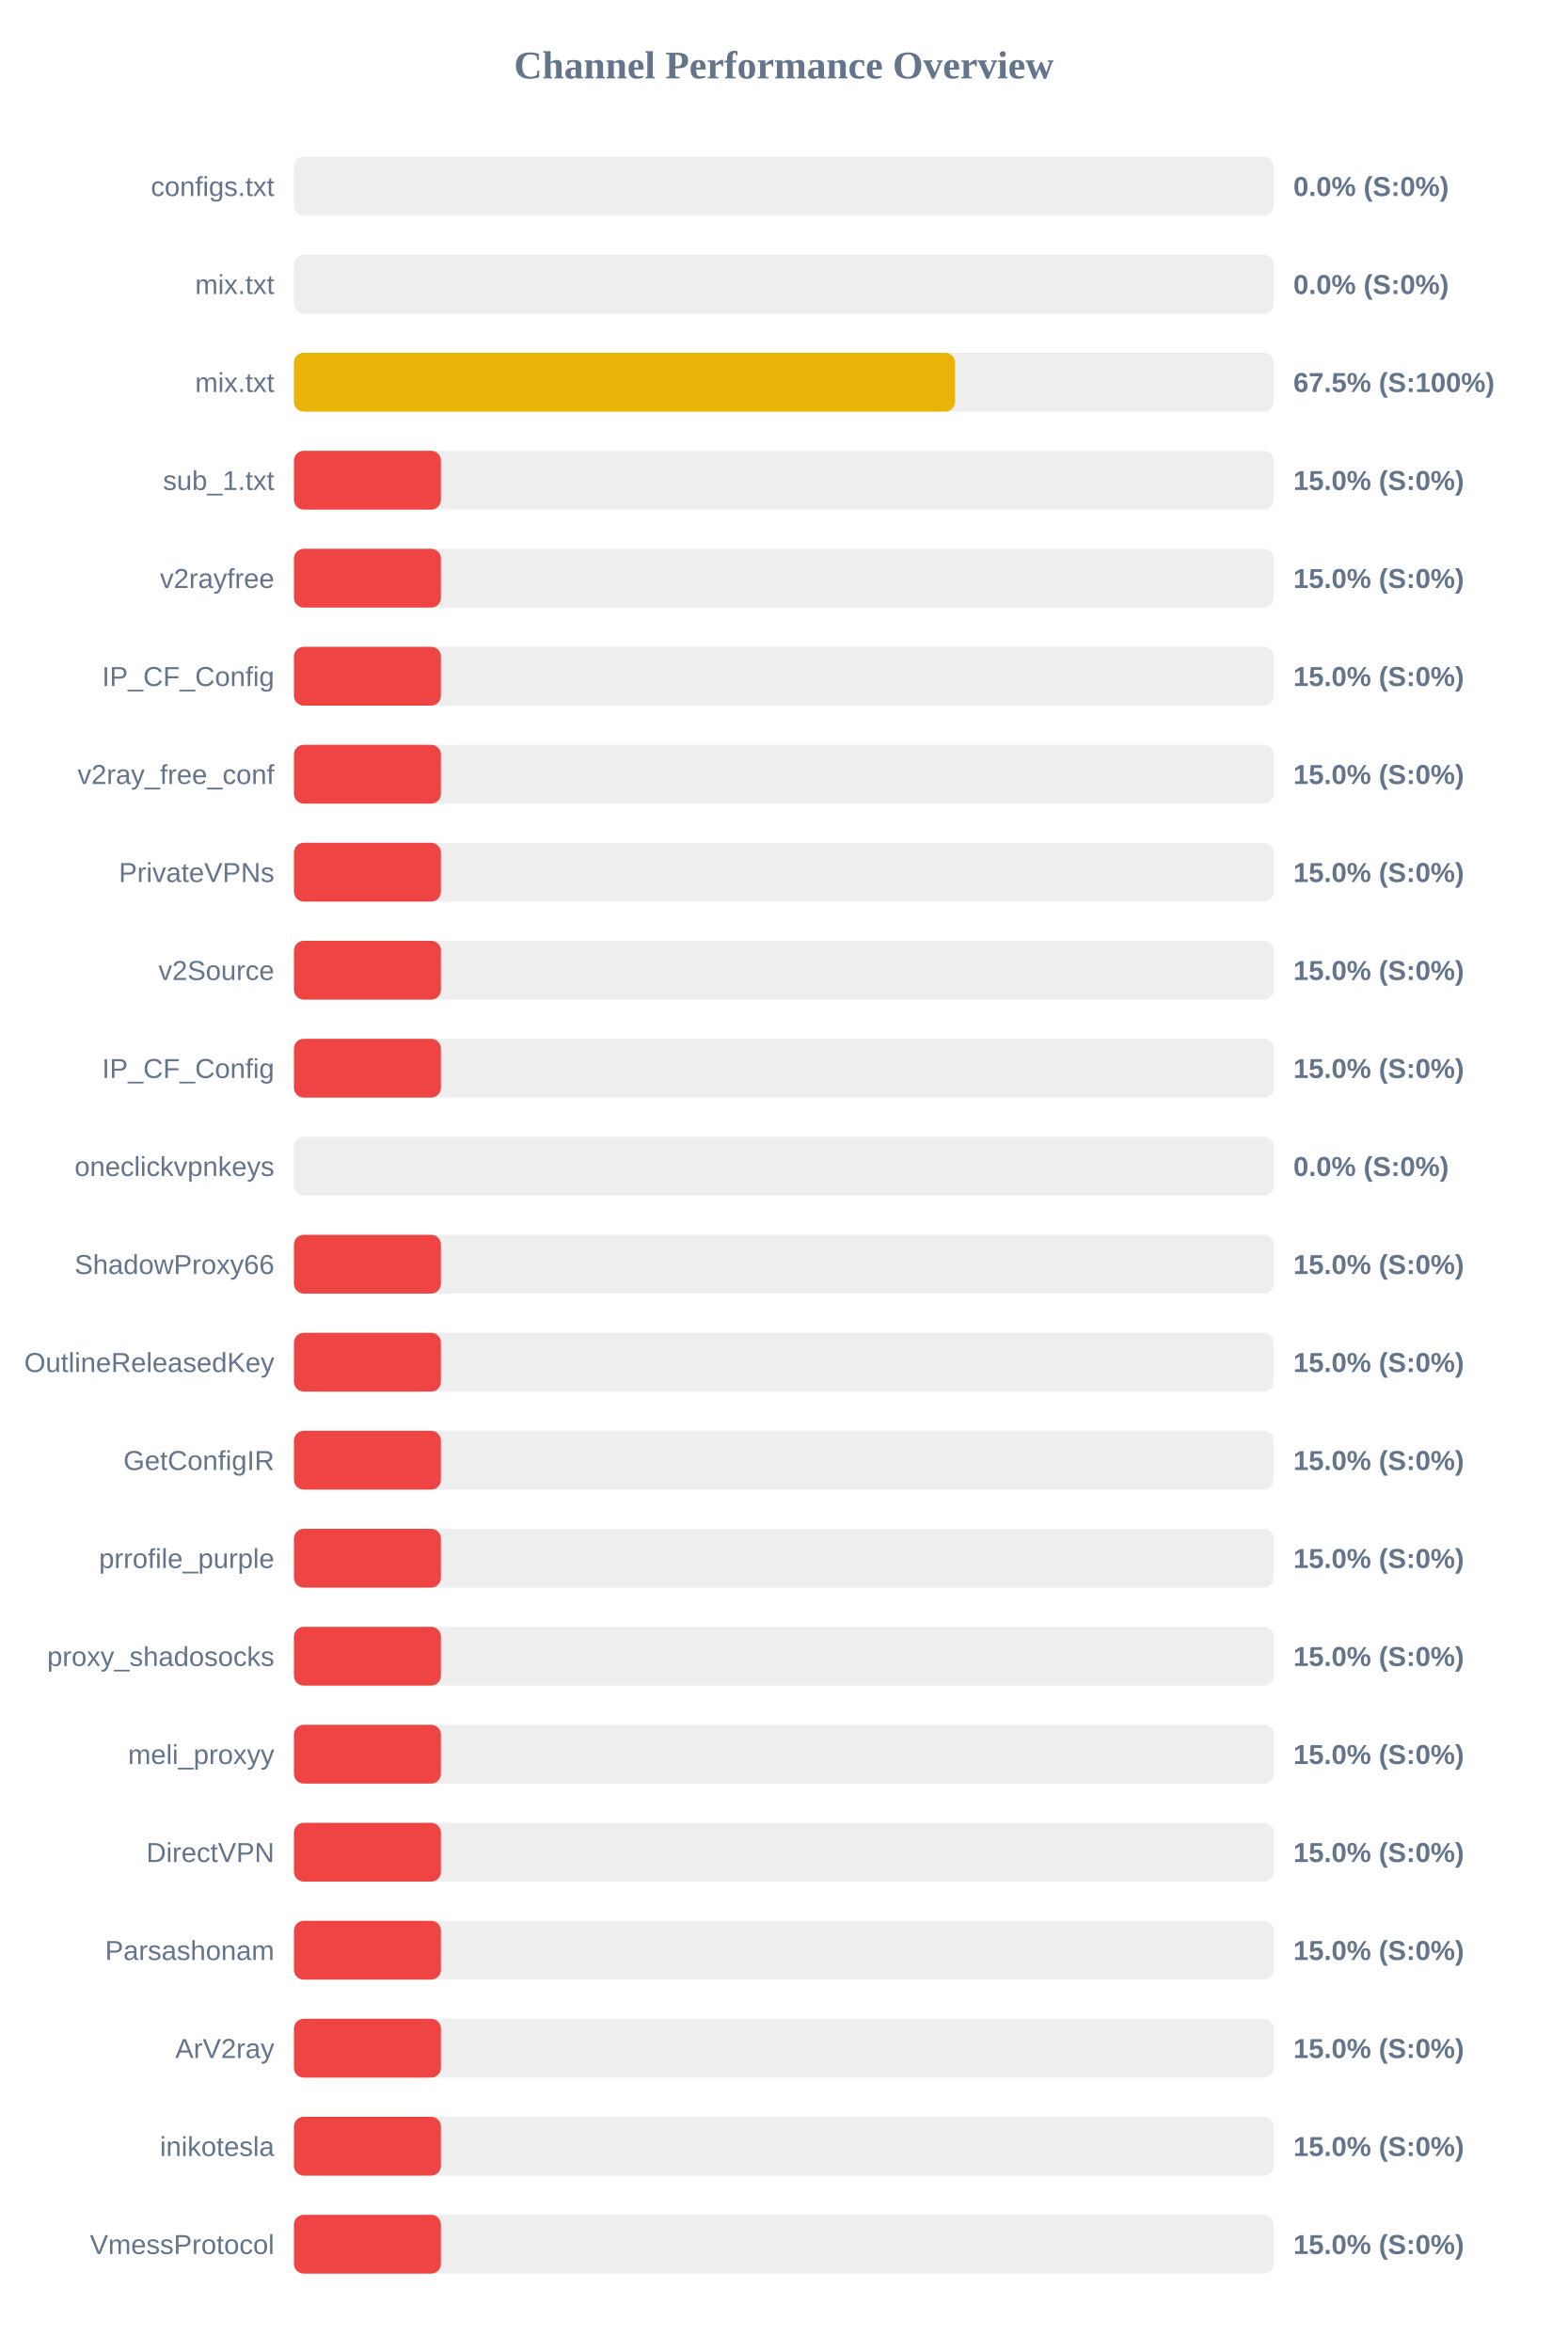
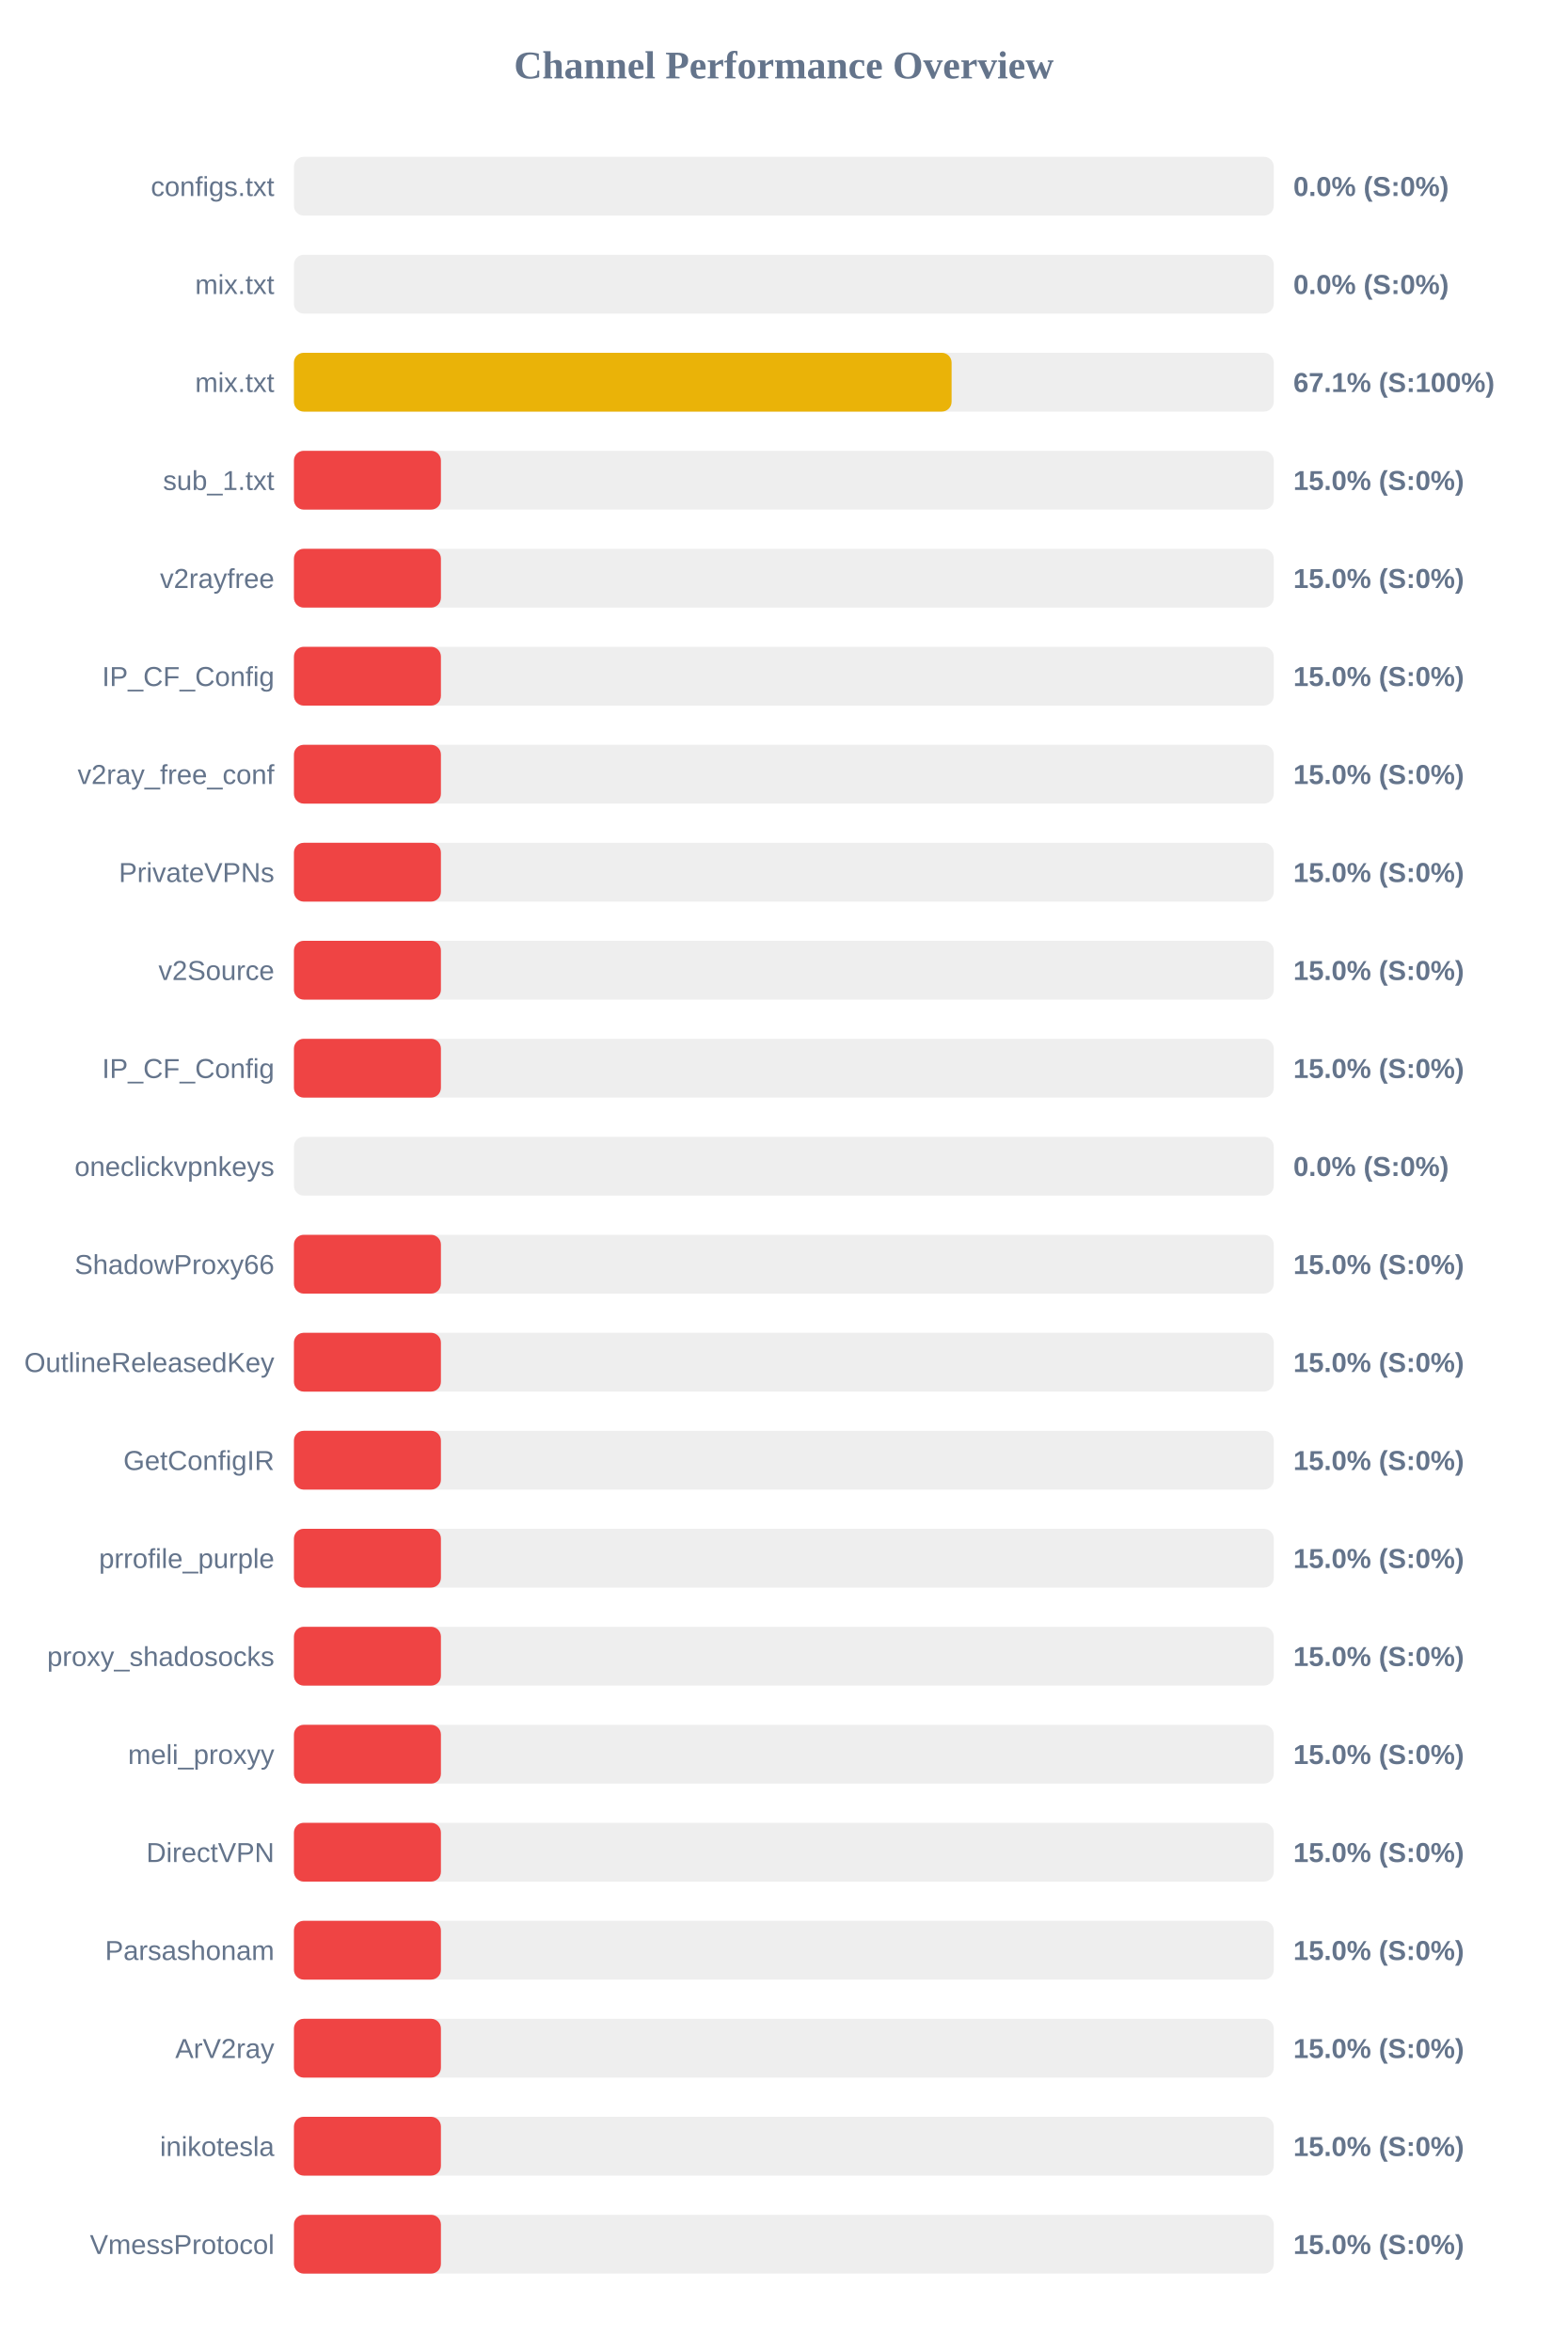
<svg xmlns="http://www.w3.org/2000/svg" width="800" height="1200" version="1.1">
  <style>
        .row { font: 14px Arial; fill: #64748b; }
        .score { font: bold 14px Arial; fill: #64748b; }
    </style>
  <text x="400" y="40" text-anchor="middle" font-size="20px" font-weight="bold" fill="#64748b">Channel Performance Overview</text>
  <rect x="150" y="80" width="500" height="30" fill="#eee" rx="5" />
  <rect x="150" y="80" width="0.0" height="30" fill="#ef4444" rx="5" />
  <text x="140" y="100" text-anchor="end" class="row">configs.txt</text>
  <text x="660" y="100" text-anchor="start" class="score">0.0% (S:0%)</text>
  <rect x="150" y="130" width="500" height="30" fill="#eee" rx="5" />
  <rect x="150" y="130" width="0.0" height="30" fill="#ef4444" rx="5" />
  <text x="140" y="150" text-anchor="end" class="row">mix.txt</text>
  <text x="660" y="150" text-anchor="start" class="score">0.0% (S:0%)</text>
  <rect x="150" y="180" width="500" height="30" fill="#eee" rx="5" />
-   <rect x="150" y="180" width="337.35" height="30" fill="#eab308" rx="5" />
+   <rect x="150" y="180" width="335.6" height="30" fill="#eab308" rx="5" />
  <text x="140" y="200" text-anchor="end" class="row">mix.txt</text>
-   <text x="660" y="200" text-anchor="start" class="score">67.5% (S:100%)</text>
+   <text x="660" y="200" text-anchor="start" class="score">67.1% (S:100%)</text>
  <rect x="150" y="230" width="500" height="30" fill="#eee" rx="5" />
  <rect x="150" y="230" width="75.0" height="30" fill="#ef4444" rx="5" />
  <text x="140" y="250" text-anchor="end" class="row">sub_1.txt</text>
  <text x="660" y="250" text-anchor="start" class="score">15.0% (S:0%)</text>
  <rect x="150" y="280" width="500" height="30" fill="#eee" rx="5" />
  <rect x="150" y="280" width="75.0" height="30" fill="#ef4444" rx="5" />
  <text x="140" y="300" text-anchor="end" class="row">v2rayfree</text>
  <text x="660" y="300" text-anchor="start" class="score">15.0% (S:0%)</text>
  <rect x="150" y="330" width="500" height="30" fill="#eee" rx="5" />
  <rect x="150" y="330" width="75.0" height="30" fill="#ef4444" rx="5" />
  <text x="140" y="350" text-anchor="end" class="row">IP_CF_Config</text>
  <text x="660" y="350" text-anchor="start" class="score">15.0% (S:0%)</text>
  <rect x="150" y="380" width="500" height="30" fill="#eee" rx="5" />
  <rect x="150" y="380" width="75.0" height="30" fill="#ef4444" rx="5" />
  <text x="140" y="400" text-anchor="end" class="row">v2ray_free_conf</text>
  <text x="660" y="400" text-anchor="start" class="score">15.0% (S:0%)</text>
  <rect x="150" y="430" width="500" height="30" fill="#eee" rx="5" />
  <rect x="150" y="430" width="75.0" height="30" fill="#ef4444" rx="5" />
  <text x="140" y="450" text-anchor="end" class="row">PrivateVPNs</text>
  <text x="660" y="450" text-anchor="start" class="score">15.0% (S:0%)</text>
  <rect x="150" y="480" width="500" height="30" fill="#eee" rx="5" />
  <rect x="150" y="480" width="75.0" height="30" fill="#ef4444" rx="5" />
  <text x="140" y="500" text-anchor="end" class="row">v2Source</text>
  <text x="660" y="500" text-anchor="start" class="score">15.0% (S:0%)</text>
  <rect x="150" y="530" width="500" height="30" fill="#eee" rx="5" />
  <rect x="150" y="530" width="75.0" height="30" fill="#ef4444" rx="5" />
  <text x="140" y="550" text-anchor="end" class="row">IP_CF_Config</text>
  <text x="660" y="550" text-anchor="start" class="score">15.0% (S:0%)</text>
  <rect x="150" y="580" width="500" height="30" fill="#eee" rx="5" />
  <rect x="150" y="580" width="0.0" height="30" fill="#ef4444" rx="5" />
  <text x="140" y="600" text-anchor="end" class="row">oneclickvpnkeys</text>
  <text x="660" y="600" text-anchor="start" class="score">0.0% (S:0%)</text>
  <rect x="150" y="630" width="500" height="30" fill="#eee" rx="5" />
  <rect x="150" y="630" width="75.0" height="30" fill="#ef4444" rx="5" />
  <text x="140" y="650" text-anchor="end" class="row">ShadowProxy66</text>
  <text x="660" y="650" text-anchor="start" class="score">15.0% (S:0%)</text>
  <rect x="150" y="680" width="500" height="30" fill="#eee" rx="5" />
  <rect x="150" y="680" width="75.0" height="30" fill="#ef4444" rx="5" />
  <text x="140" y="700" text-anchor="end" class="row">OutlineReleasedKey</text>
  <text x="660" y="700" text-anchor="start" class="score">15.0% (S:0%)</text>
  <rect x="150" y="730" width="500" height="30" fill="#eee" rx="5" />
  <rect x="150" y="730" width="75.0" height="30" fill="#ef4444" rx="5" />
  <text x="140" y="750" text-anchor="end" class="row">GetConfigIR</text>
  <text x="660" y="750" text-anchor="start" class="score">15.0% (S:0%)</text>
  <rect x="150" y="780" width="500" height="30" fill="#eee" rx="5" />
  <rect x="150" y="780" width="75.0" height="30" fill="#ef4444" rx="5" />
  <text x="140" y="800" text-anchor="end" class="row">prrofile_purple</text>
  <text x="660" y="800" text-anchor="start" class="score">15.0% (S:0%)</text>
  <rect x="150" y="830" width="500" height="30" fill="#eee" rx="5" />
  <rect x="150" y="830" width="75.0" height="30" fill="#ef4444" rx="5" />
  <text x="140" y="850" text-anchor="end" class="row">proxy_shadosocks</text>
  <text x="660" y="850" text-anchor="start" class="score">15.0% (S:0%)</text>
  <rect x="150" y="880" width="500" height="30" fill="#eee" rx="5" />
  <rect x="150" y="880" width="75.0" height="30" fill="#ef4444" rx="5" />
  <text x="140" y="900" text-anchor="end" class="row">meli_proxyy</text>
  <text x="660" y="900" text-anchor="start" class="score">15.0% (S:0%)</text>
  <rect x="150" y="930" width="500" height="30" fill="#eee" rx="5" />
  <rect x="150" y="930" width="75.0" height="30" fill="#ef4444" rx="5" />
  <text x="140" y="950" text-anchor="end" class="row">DirectVPN</text>
  <text x="660" y="950" text-anchor="start" class="score">15.0% (S:0%)</text>
  <rect x="150" y="980" width="500" height="30" fill="#eee" rx="5" />
  <rect x="150" y="980" width="75.0" height="30" fill="#ef4444" rx="5" />
  <text x="140" y="1000" text-anchor="end" class="row">Parsashonam</text>
  <text x="660" y="1000" text-anchor="start" class="score">15.0% (S:0%)</text>
  <rect x="150" y="1030" width="500" height="30" fill="#eee" rx="5" />
  <rect x="150" y="1030" width="75.0" height="30" fill="#ef4444" rx="5" />
  <text x="140" y="1050" text-anchor="end" class="row">ArV2ray</text>
  <text x="660" y="1050" text-anchor="start" class="score">15.0% (S:0%)</text>
  <rect x="150" y="1080" width="500" height="30" fill="#eee" rx="5" />
  <rect x="150" y="1080" width="75.0" height="30" fill="#ef4444" rx="5" />
  <text x="140" y="1100" text-anchor="end" class="row">inikotesla</text>
  <text x="660" y="1100" text-anchor="start" class="score">15.0% (S:0%)</text>
  <rect x="150" y="1130" width="500" height="30" fill="#eee" rx="5" />
  <rect x="150" y="1130" width="75.0" height="30" fill="#ef4444" rx="5" />
  <text x="140" y="1150" text-anchor="end" class="row">VmessProtocol</text>
  <text x="660" y="1150" text-anchor="start" class="score">15.0% (S:0%)</text>
</svg>
